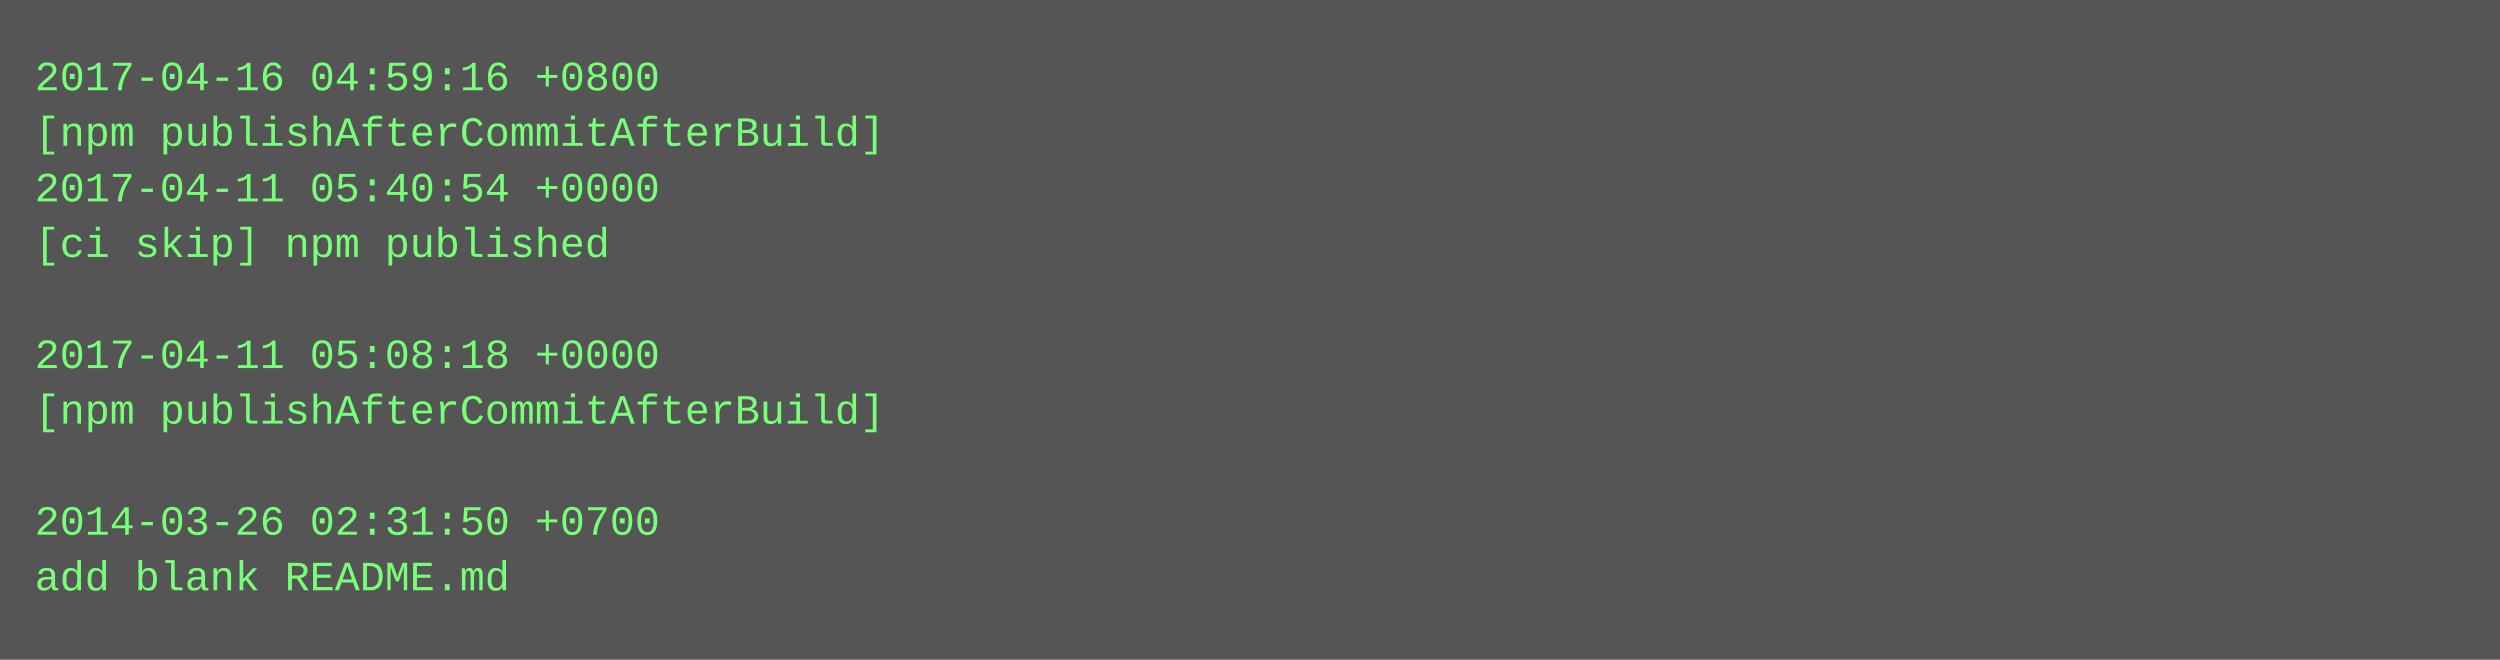
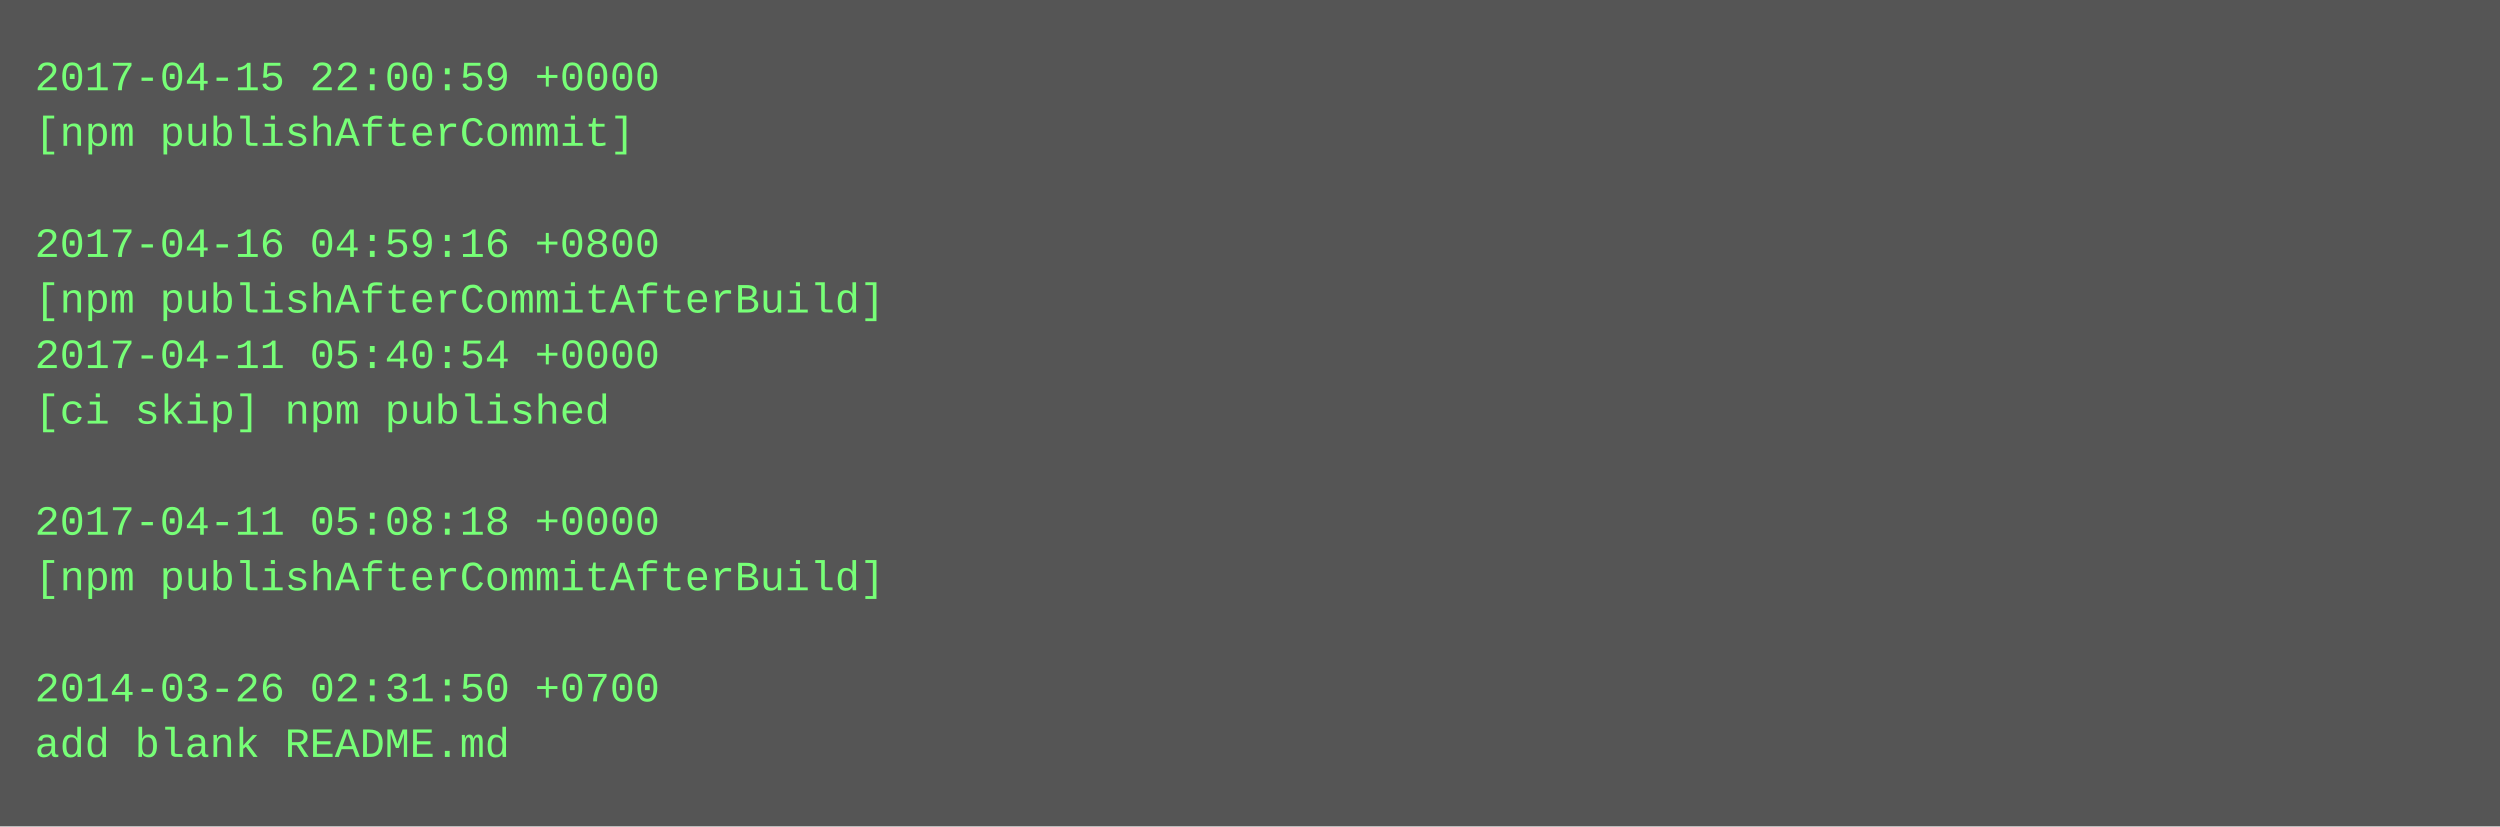
- <svg xmlns="http://www.w3.org/2000/svg" height="190" width="720">
-   <rect height="190" fill="#555" width="720" />
+ <svg xmlns="http://www.w3.org/2000/svg" height="238" width="720">
+   <rect height="238" fill="#555" width="720" />
  <text fill="#7f7" font-family="Courier New" font-size="12" xml:space="preserve">
-     <tspan x="10" y="26">2017-04-16 04:59:16 +0800</tspan>
-     <tspan x="10" y="42">[npm publishAfterCommitAfterBuild]</tspan>
-     <tspan x="10" y="58">2017-04-11 05:40:54 +0000</tspan>
-     <tspan x="10" y="74">[ci skip] npm published</tspan>
-     <tspan x="10" y="90" />
-     <tspan x="10" y="106">2017-04-11 05:08:18 +0000</tspan>
-     <tspan x="10" y="122">[npm publishAfterCommitAfterBuild]</tspan>
+     <tspan x="10" y="26">2017-04-15 22:00:59 +0000</tspan>
+     <tspan x="10" y="42">[npm publishAfterCommit]</tspan>
+     <tspan x="10" y="58" />
+     <tspan x="10" y="74">2017-04-16 04:59:16 +0800</tspan>
+     <tspan x="10" y="90">[npm publishAfterCommitAfterBuild]</tspan>
+     <tspan x="10" y="106">2017-04-11 05:40:54 +0000</tspan>
+     <tspan x="10" y="122">[ci skip] npm published</tspan>
    <tspan x="10" y="138" />
-     <tspan x="10" y="154">2014-03-26 02:31:50 +0700</tspan>
-     <tspan x="10" y="170">add blank README.md</tspan>
+     <tspan x="10" y="154">2017-04-11 05:08:18 +0000</tspan>
+     <tspan x="10" y="170">[npm publishAfterCommitAfterBuild]</tspan>
+     <tspan x="10" y="186" />
+     <tspan x="10" y="202">2014-03-26 02:31:50 +0700</tspan>
+     <tspan x="10" y="218">add blank README.md</tspan>
  </text>
</svg>
